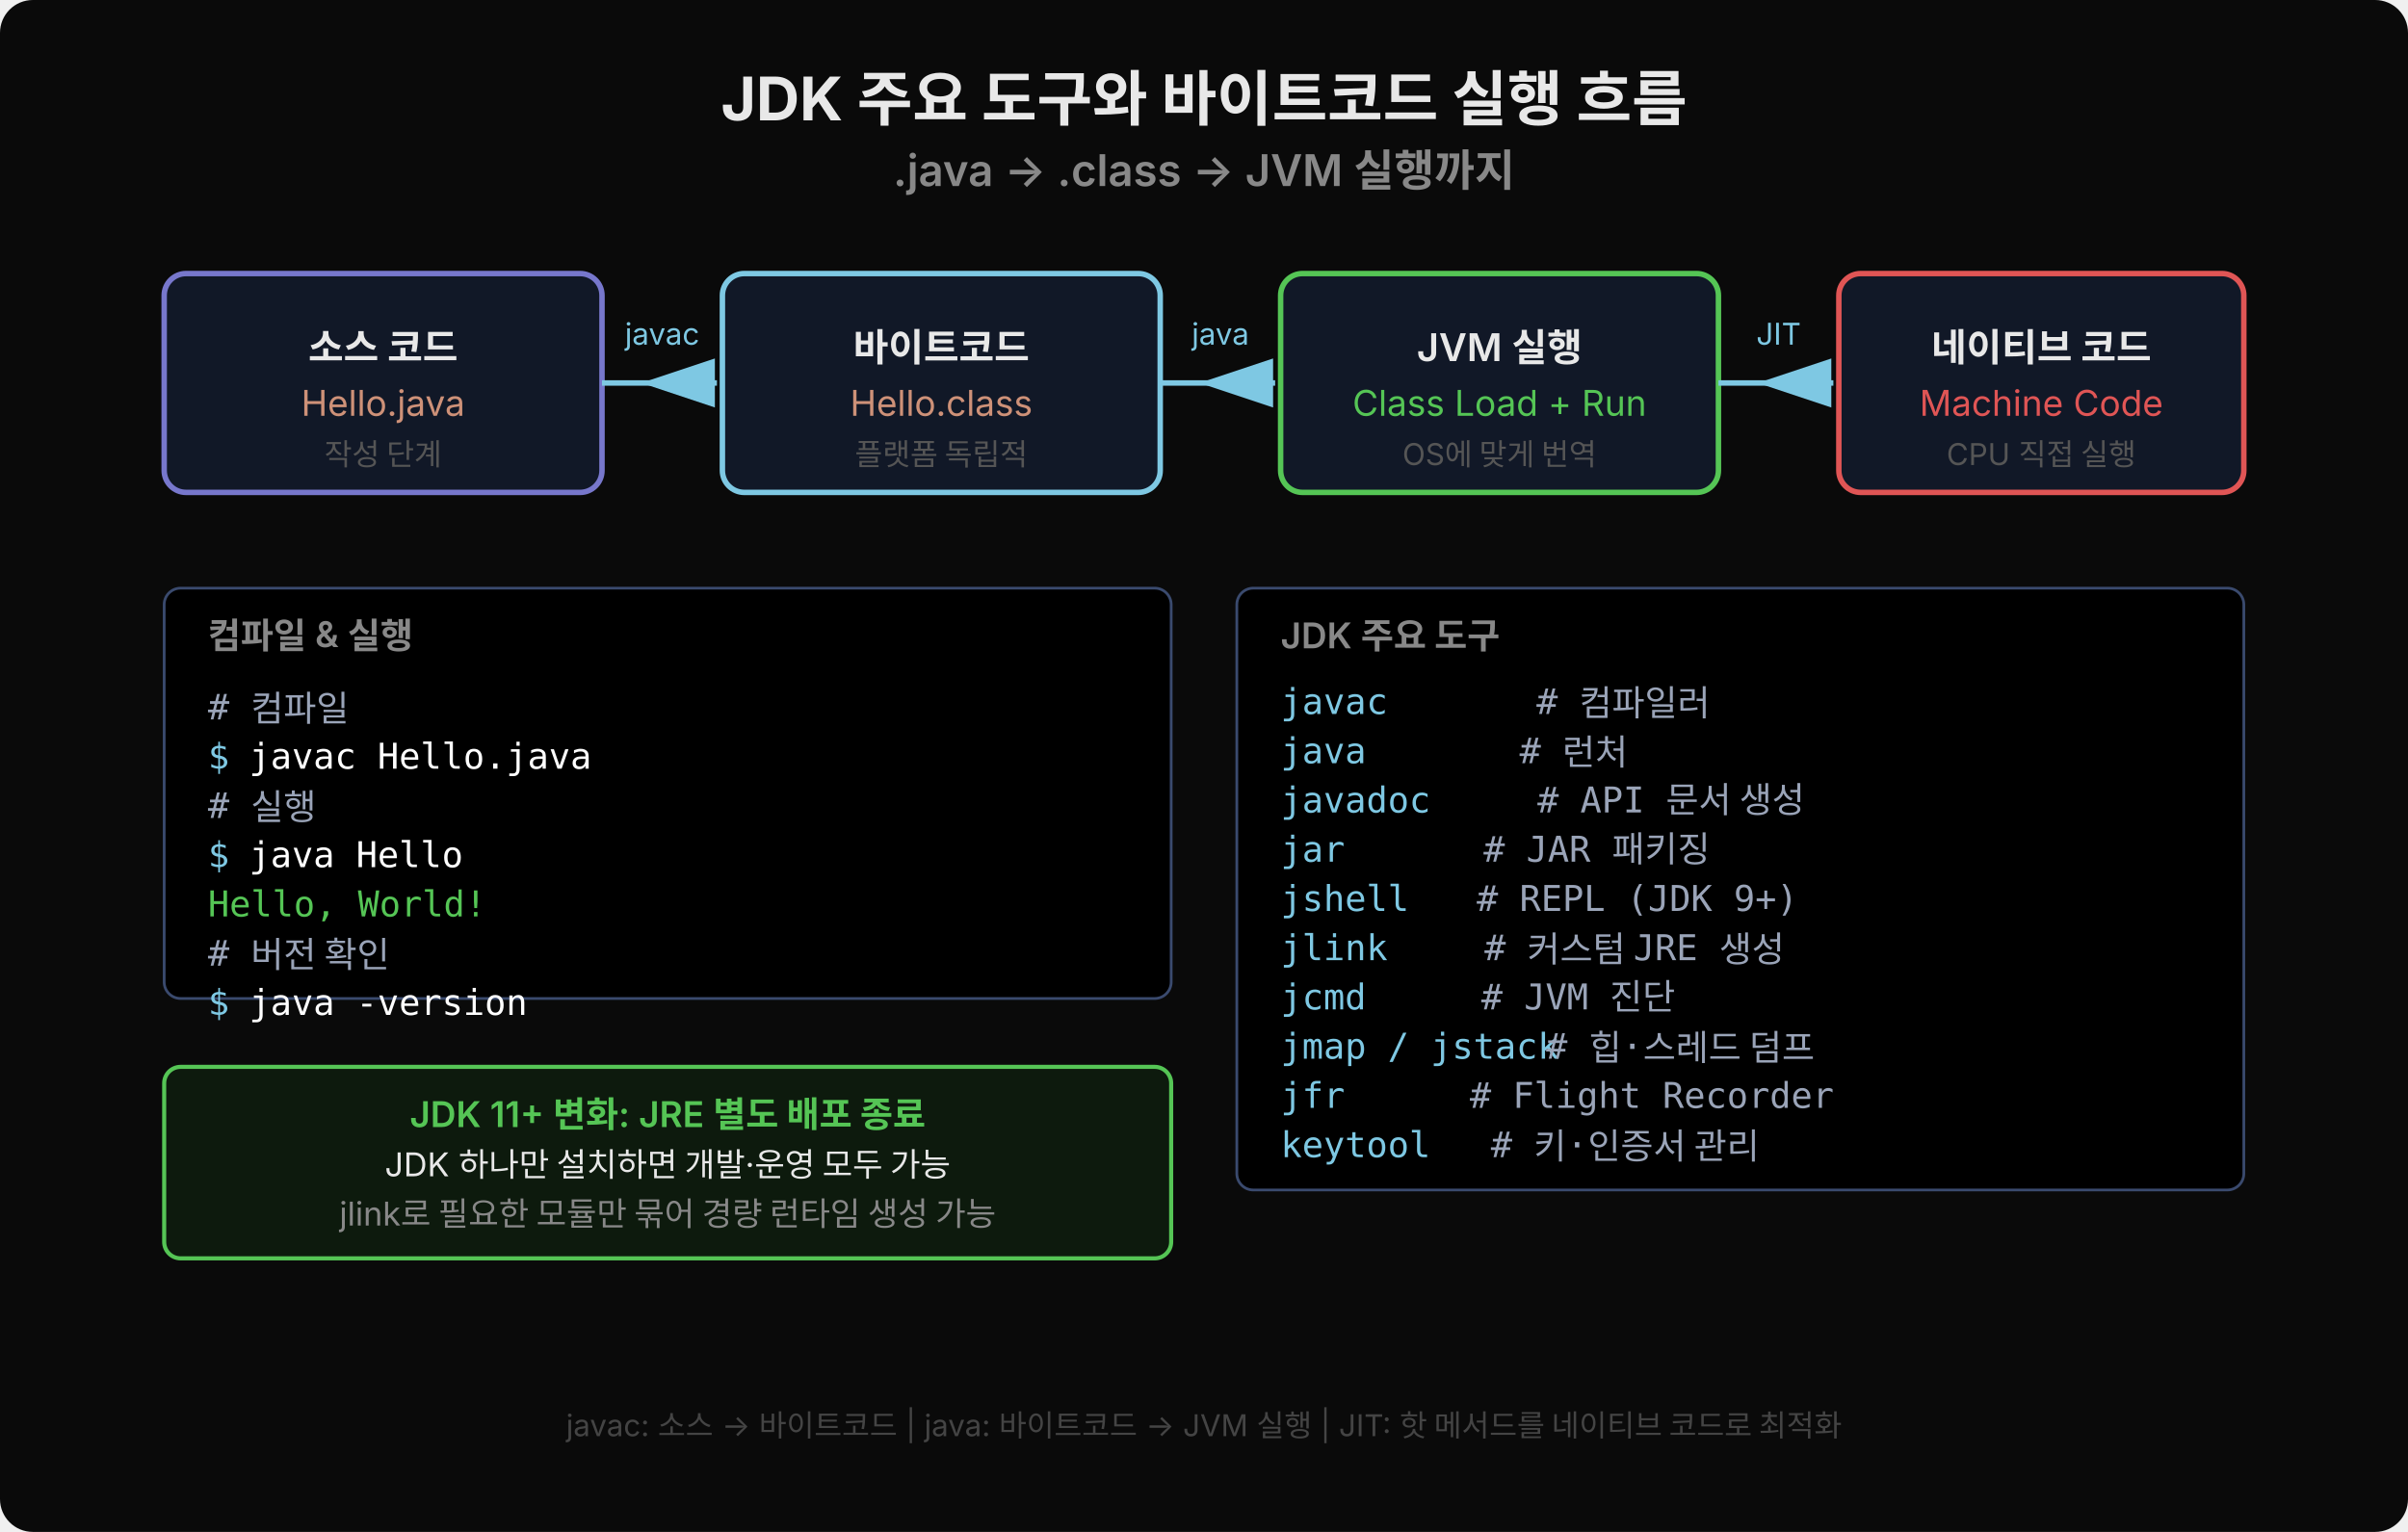
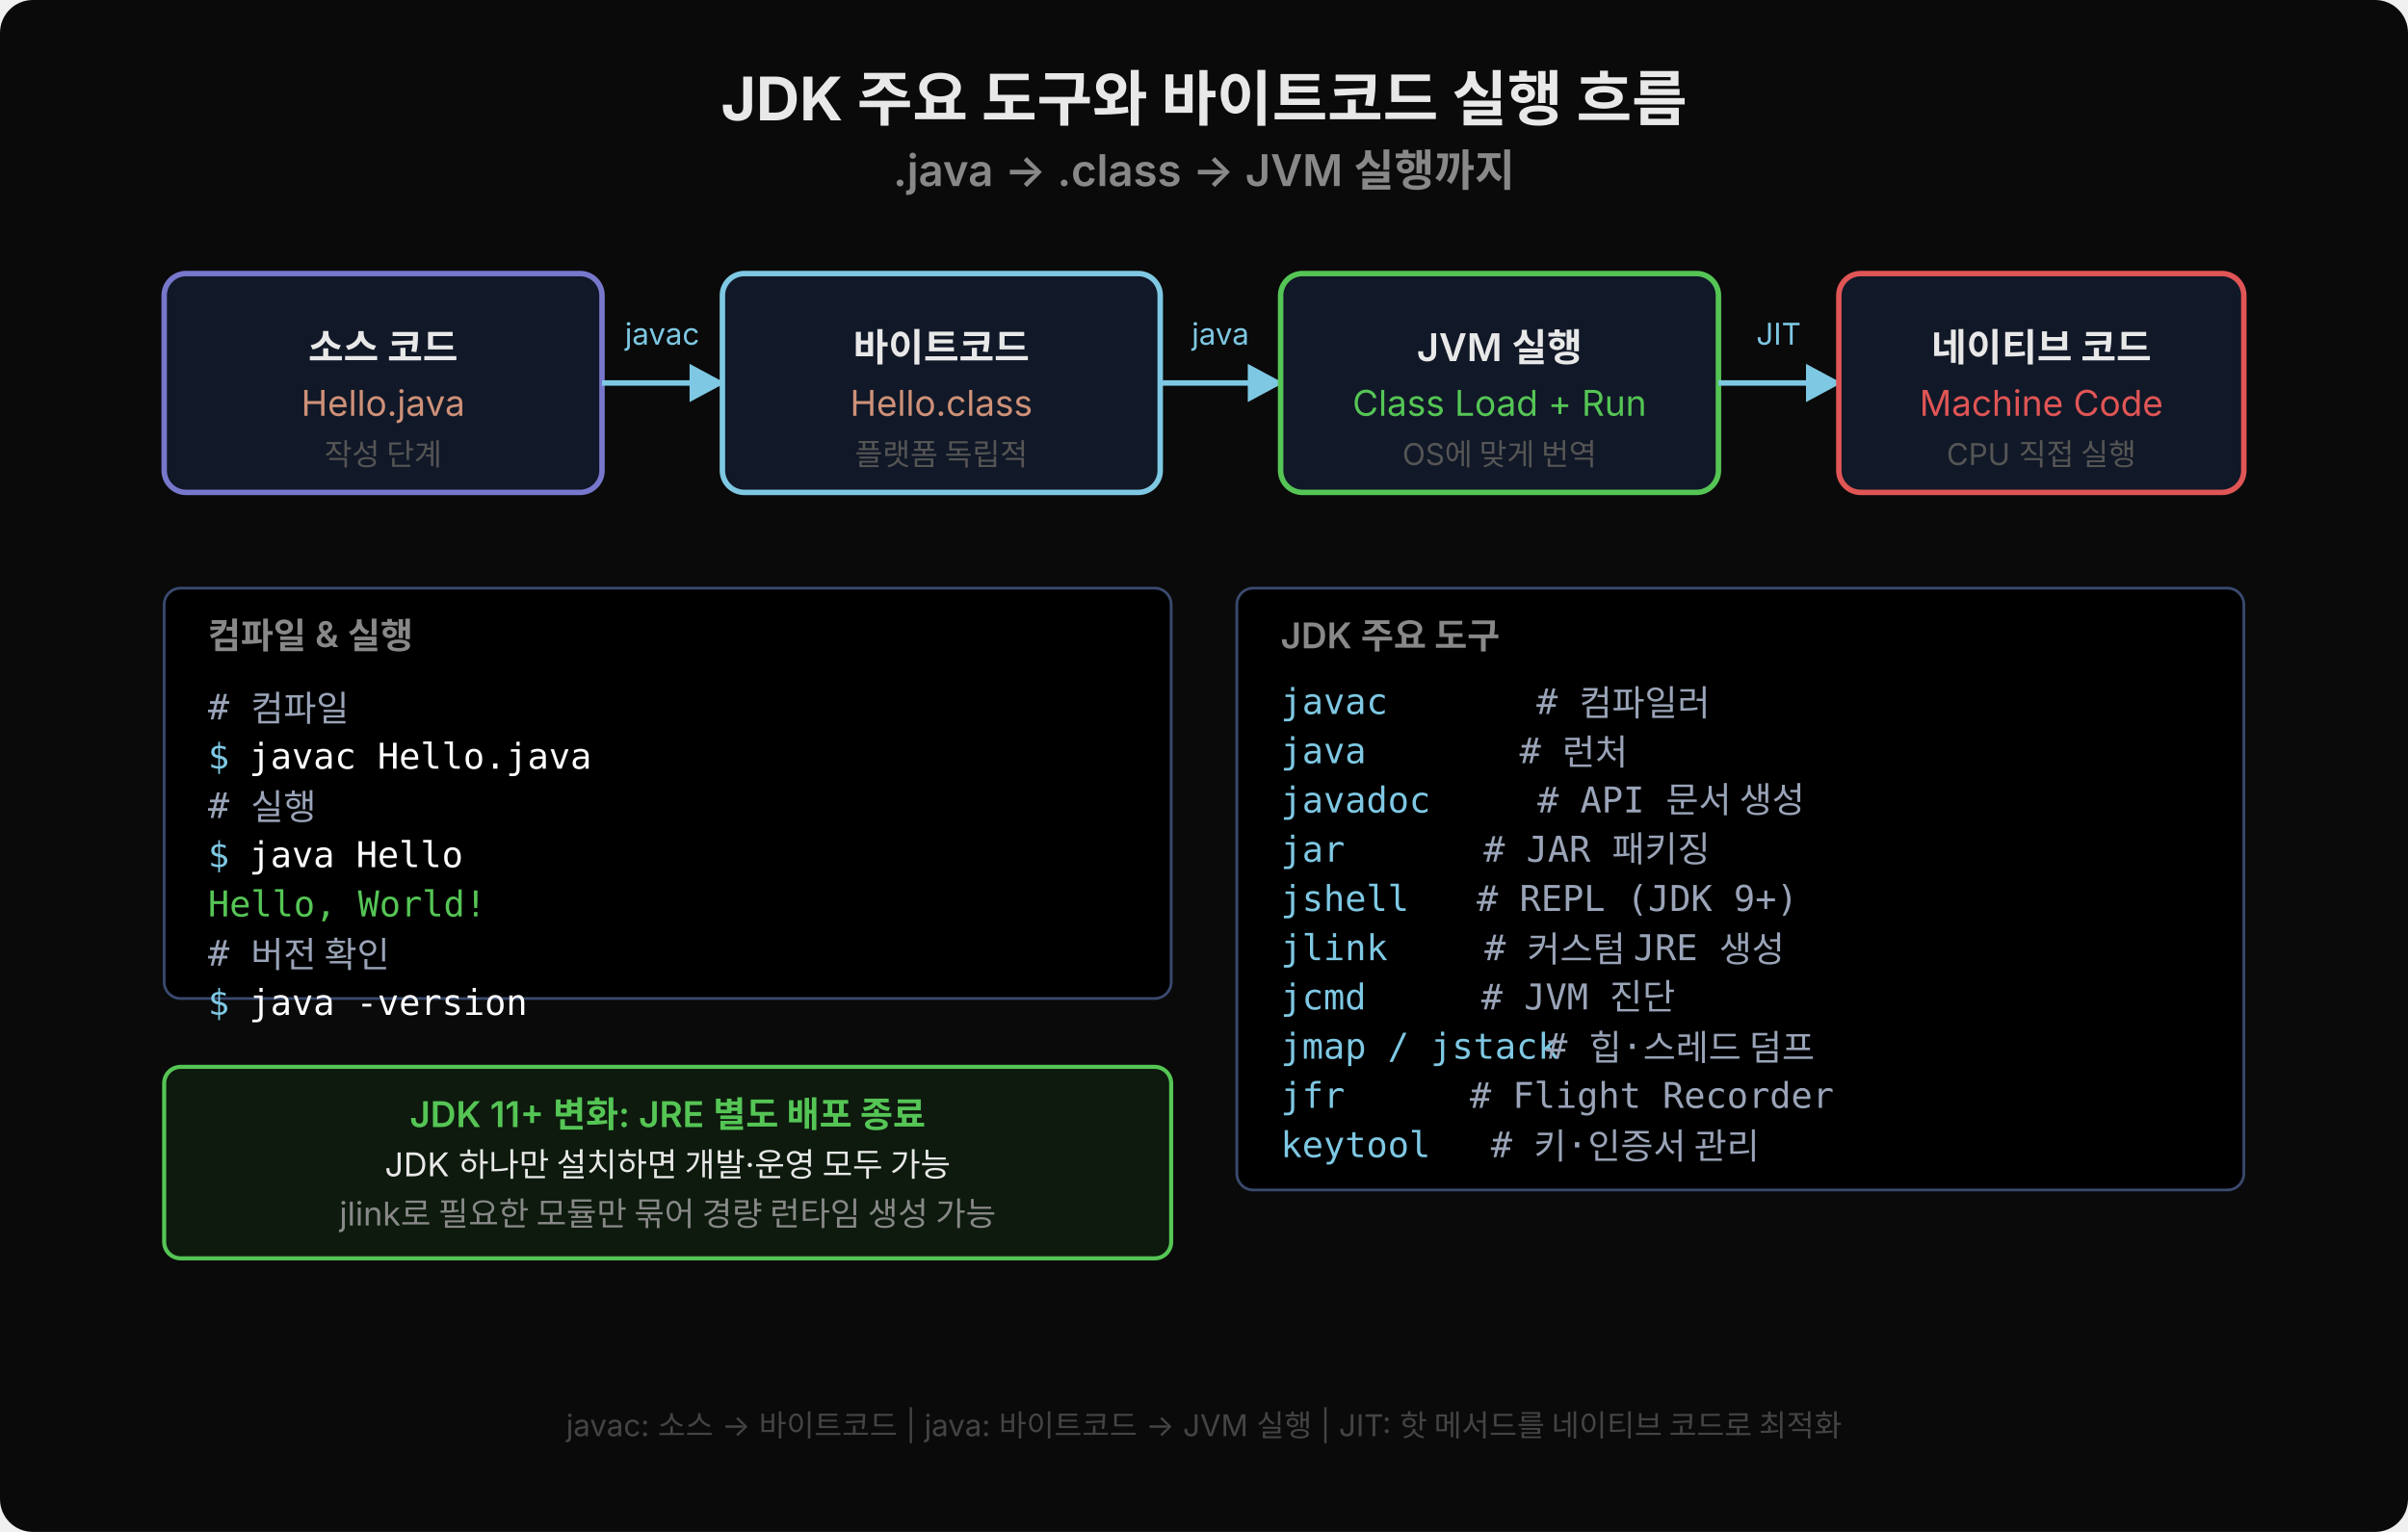
<svg xmlns="http://www.w3.org/2000/svg" viewBox="0 0 880 560" width="880" height="560">
+   <defs>
+     <marker id="jdkArr" viewBox="0 0 14 14" refX="12" refY="7" markerUnits="userSpaceOnUse" markerWidth="14" markerHeight="14" orient="auto">
+       <path d="M 0 0 L 13 7 L 0 14 z" fill="#7ec8e3" />
+     </marker>
+   </defs>
  <rect width="880" height="560" fill="#0a0a0a" rx="12" />
  <text x="440" y="44" text-anchor="middle" font-family="'Wanted Sans Variable','Wanted Sans',-apple-system,sans-serif" font-size="22" font-weight="700" fill="#e8e8e8">JDK 주요 도구와 바이트코드 실행 흐름</text>
  <text x="440" y="68" text-anchor="middle" font-family="'Wanted Sans Variable','Wanted Sans',-apple-system,sans-serif" font-size="16" font-weight="600" fill="#888">.java → .class → JVM 실행까지</text>
  <rect x="60" y="100" width="160" height="80" rx="8" fill="#111827" stroke="#7777cc" stroke-width="2" />
  <text x="140" y="132" text-anchor="middle" font-family="'Wanted Sans Variable','Wanted Sans',-apple-system,sans-serif" font-size="14" font-weight="600" fill="#e8e8e8">소스 코드</text>
  <text x="140" y="152" text-anchor="middle" font-family="'Wanted Sans Variable','Wanted Sans',-apple-system,sans-serif" font-size="13" fill="#ce9178">Hello.java</text>
  <text x="140" y="170" text-anchor="middle" font-family="'Wanted Sans Variable','Wanted Sans',-apple-system,sans-serif" font-size="11" fill="#555">작성 단계</text>
-   <polygon points="232,140 262,130 262,150" fill="#7ec8e3" stroke="#0a0a0a" stroke-width="1.5" />
-   <line x1="220" y1="140" x2="262" y2="140" stroke="#7ec8e3" stroke-width="2" />
+   <line x1="220" y1="140" x2="264" y2="140" stroke="#7ec8e3" stroke-width="2" marker-end="url(#jdkArr)" />
  <text x="242" y="126" text-anchor="middle" font-family="'Wanted Sans Variable','Wanted Sans',-apple-system,sans-serif" font-size="11" fill="#7ec8e3">javac</text>
  <rect x="264" y="100" width="160" height="80" rx="8" fill="#111827" stroke="#7ec8e3" stroke-width="2" />
  <text x="344" y="132" text-anchor="middle" font-family="'Wanted Sans Variable','Wanted Sans',-apple-system,sans-serif" font-size="14" font-weight="600" fill="#e8e8e8">바이트코드</text>
  <text x="344" y="152" text-anchor="middle" font-family="'Wanted Sans Variable','Wanted Sans',-apple-system,sans-serif" font-size="13" fill="#ce9178">Hello.class</text>
  <text x="344" y="170" text-anchor="middle" font-family="'Wanted Sans Variable','Wanted Sans',-apple-system,sans-serif" font-size="11" fill="#555">플랫폼 독립적</text>
-   <polygon points="436,140 466,130 466,150" fill="#7ec8e3" stroke="#0a0a0a" stroke-width="1.5" />
-   <line x1="424" y1="140" x2="466" y2="140" stroke="#7ec8e3" stroke-width="2" />
+   <line x1="424" y1="140" x2="468" y2="140" stroke="#7ec8e3" stroke-width="2" marker-end="url(#jdkArr)" />
  <text x="446" y="126" text-anchor="middle" font-family="'Wanted Sans Variable','Wanted Sans',-apple-system,sans-serif" font-size="11" fill="#7ec8e3">java</text>
  <rect x="468" y="100" width="160" height="80" rx="8" fill="#111827" stroke="#55c555" stroke-width="2" />
  <text x="548" y="132" text-anchor="middle" font-family="'Wanted Sans Variable','Wanted Sans',-apple-system,sans-serif" font-size="14" font-weight="600" fill="#e8e8e8">JVM 실행</text>
  <text x="548" y="152" text-anchor="middle" font-family="'Wanted Sans Variable','Wanted Sans',-apple-system,sans-serif" font-size="13" fill="#55c555">Class Load + Run</text>
  <text x="548" y="170" text-anchor="middle" font-family="'Wanted Sans Variable','Wanted Sans',-apple-system,sans-serif" font-size="11" fill="#555">OS에 맞게 번역</text>
-   <polygon points="640,140 670,130 670,150" fill="#7ec8e3" stroke="#0a0a0a" stroke-width="1.5" />
-   <line x1="628" y1="140" x2="670" y2="140" stroke="#7ec8e3" stroke-width="2" />
+   <line x1="628" y1="140" x2="672" y2="140" stroke="#7ec8e3" stroke-width="2" marker-end="url(#jdkArr)" />
  <text x="650" y="126" text-anchor="middle" font-family="'Wanted Sans Variable','Wanted Sans',-apple-system,sans-serif" font-size="11" fill="#7ec8e3">JIT</text>
  <rect x="672" y="100" width="148" height="80" rx="8" fill="#111827" stroke="#e05555" stroke-width="2" />
  <text x="746" y="132" text-anchor="middle" font-family="'Wanted Sans Variable','Wanted Sans',-apple-system,sans-serif" font-size="14" font-weight="600" fill="#e8e8e8">네이티브 코드</text>
  <text x="746" y="152" text-anchor="middle" font-family="'Wanted Sans Variable','Wanted Sans',-apple-system,sans-serif" font-size="13" fill="#e05555">Machine Code</text>
  <text x="746" y="170" text-anchor="middle" font-family="'Wanted Sans Variable','Wanted Sans',-apple-system,sans-serif" font-size="11" fill="#555">CPU 직접 실행</text>
  <rect x="60" y="215" width="368" height="150" rx="6" fill="#000000" stroke="#3a4a6e" />
  <text x="76" y="237" font-family="'Wanted Sans Variable','Wanted Sans',-apple-system,sans-serif" font-size="13" font-weight="600" fill="#888">컴파일 &amp; 실행</text>
  <text x="76" y="263" xml:space="preserve" font-family="'JetBrains Mono','Menlo','Consolas',monospace" font-size="13" fill="#9aa4b8"># 컴파일</text>
  <text x="76" y="281" xml:space="preserve" font-family="'JetBrains Mono','Menlo','Consolas',monospace" font-size="13" fill="#7ec8e3">$ </text>
  <text x="91" y="281" xml:space="preserve" font-family="'JetBrains Mono','Menlo','Consolas',monospace" font-size="13" fill="#ffffff">javac Hello.java</text>
  <text x="76" y="299" xml:space="preserve" font-family="'JetBrains Mono','Menlo','Consolas',monospace" font-size="13" fill="#9aa4b8"># 실행</text>
  <text x="76" y="317" xml:space="preserve" font-family="'JetBrains Mono','Menlo','Consolas',monospace" font-size="13" fill="#7ec8e3">$ </text>
  <text x="91" y="317" xml:space="preserve" font-family="'JetBrains Mono','Menlo','Consolas',monospace" font-size="13" fill="#ffffff">java Hello</text>
  <text x="76" y="335" xml:space="preserve" font-family="'JetBrains Mono','Menlo','Consolas',monospace" font-size="13" fill="#55c555">Hello, World!</text>
  <text x="76" y="353" xml:space="preserve" font-family="'JetBrains Mono','Menlo','Consolas',monospace" font-size="13" fill="#9aa4b8"># 버전 확인</text>
  <text x="76" y="371" xml:space="preserve" font-family="'JetBrains Mono','Menlo','Consolas',monospace" font-size="13" fill="#7ec8e3">$ </text>
  <text x="91" y="371" xml:space="preserve" font-family="'JetBrains Mono','Menlo','Consolas',monospace" font-size="13" fill="#ffffff">java -version</text>
  <rect x="452" y="215" width="368" height="220" rx="6" fill="#000000" stroke="#3a4a6e" />
  <text x="468" y="237" font-family="'Wanted Sans Variable','Wanted Sans',-apple-system,sans-serif" font-size="13" font-weight="600" fill="#888">JDK 주요 도구</text>
  <text x="468" y="261" xml:space="preserve" font-family="'JetBrains Mono','Menlo','Consolas',monospace" font-size="13" fill="#7ec8e3">javac</text>
  <text x="538" y="261" xml:space="preserve" font-family="'JetBrains Mono','Menlo','Consolas',monospace" font-size="13" fill="#9aa4b8">   # 컴파일러</text>
  <text x="468" y="279" xml:space="preserve" font-family="'JetBrains Mono','Menlo','Consolas',monospace" font-size="13" fill="#7ec8e3">java</text>
  <text x="524" y="279" xml:space="preserve" font-family="'JetBrains Mono','Menlo','Consolas',monospace" font-size="13" fill="#9aa4b8">    # 런처</text>
  <text x="468" y="297" xml:space="preserve" font-family="'JetBrains Mono','Menlo','Consolas',monospace" font-size="13" fill="#7ec8e3">javadoc</text>
  <text x="554" y="297" xml:space="preserve" font-family="'JetBrains Mono','Menlo','Consolas',monospace" font-size="13" fill="#9aa4b8"> # API 문서 생성</text>
  <text x="468" y="315" xml:space="preserve" font-family="'JetBrains Mono','Menlo','Consolas',monospace" font-size="13" fill="#7ec8e3">jar</text>
  <text x="503" y="315" xml:space="preserve" font-family="'JetBrains Mono','Menlo','Consolas',monospace" font-size="13" fill="#9aa4b8">     # JAR 패키징</text>
  <text x="468" y="333" xml:space="preserve" font-family="'JetBrains Mono','Menlo','Consolas',monospace" font-size="13" fill="#7ec8e3">jshell</text>
  <text x="524" y="333" xml:space="preserve" font-family="'JetBrains Mono','Menlo','Consolas',monospace" font-size="13" fill="#9aa4b8">  # REPL (JDK 9+)</text>
  <text x="468" y="351" xml:space="preserve" font-family="'JetBrains Mono','Menlo','Consolas',monospace" font-size="13" fill="#7ec8e3">jlink</text>
  <text x="519" y="351" xml:space="preserve" font-family="'JetBrains Mono','Menlo','Consolas',monospace" font-size="13" fill="#9aa4b8">   # 커스텀 JRE 생성</text>
  <text x="468" y="369" xml:space="preserve" font-family="'JetBrains Mono','Menlo','Consolas',monospace" font-size="13" fill="#7ec8e3">jcmd</text>
  <text x="510" y="369" xml:space="preserve" font-family="'JetBrains Mono','Menlo','Consolas',monospace" font-size="13" fill="#9aa4b8">    # JVM 진단</text>
  <text x="468" y="387" xml:space="preserve" font-family="'JetBrains Mono','Menlo','Consolas',monospace" font-size="13" fill="#7ec8e3">jmap / jstack</text>
  <text x="565" y="387" xml:space="preserve" font-family="'JetBrains Mono','Menlo','Consolas',monospace" font-size="13" fill="#9aa4b8"># 힙·스레드 덤프</text>
  <text x="468" y="405" xml:space="preserve" font-family="'JetBrains Mono','Menlo','Consolas',monospace" font-size="13" fill="#7ec8e3">jfr</text>
  <text x="498" y="405" xml:space="preserve" font-family="'JetBrains Mono','Menlo','Consolas',monospace" font-size="13" fill="#9aa4b8">     # Flight Recorder</text>
  <text x="468" y="423" xml:space="preserve" font-family="'JetBrains Mono','Menlo','Consolas',monospace" font-size="13" fill="#7ec8e3">keytool</text>
  <text x="537" y="423" xml:space="preserve" font-family="'JetBrains Mono','Menlo','Consolas',monospace" font-size="13" fill="#9aa4b8"> # 키·인증서 관리</text>
  <rect x="60" y="390" width="368" height="70" rx="6" fill="#0d1a0d" stroke="#55c555" stroke-width="1.5" />
  <text x="244" y="412" text-anchor="middle" font-family="'Wanted Sans Variable','Wanted Sans',-apple-system,sans-serif" font-size="13" font-weight="600" fill="#55c555">JDK 11+ 변화: JRE 별도 배포 종료</text>
  <text x="244" y="430" text-anchor="middle" font-family="'Wanted Sans Variable','Wanted Sans',-apple-system,sans-serif" font-size="12" fill="#e8e8e8">JDK 하나만 설치하면 개발·운영 모두 가능</text>
  <text x="244" y="448" text-anchor="middle" font-family="'Wanted Sans Variable','Wanted Sans',-apple-system,sans-serif" font-size="12" fill="#888">jlink로 필요한 모듈만 묶어 경량 런타임 생성 가능</text>
  <text x="440" y="525" text-anchor="middle" font-family="'Wanted Sans Variable','Wanted Sans',-apple-system,sans-serif" font-size="11" fill="#444">javac: 소스 → 바이트코드 | java: 바이트코드 → JVM 실행 | JIT: 핫 메서드를 네이티브 코드로 최적화</text>
</svg>
